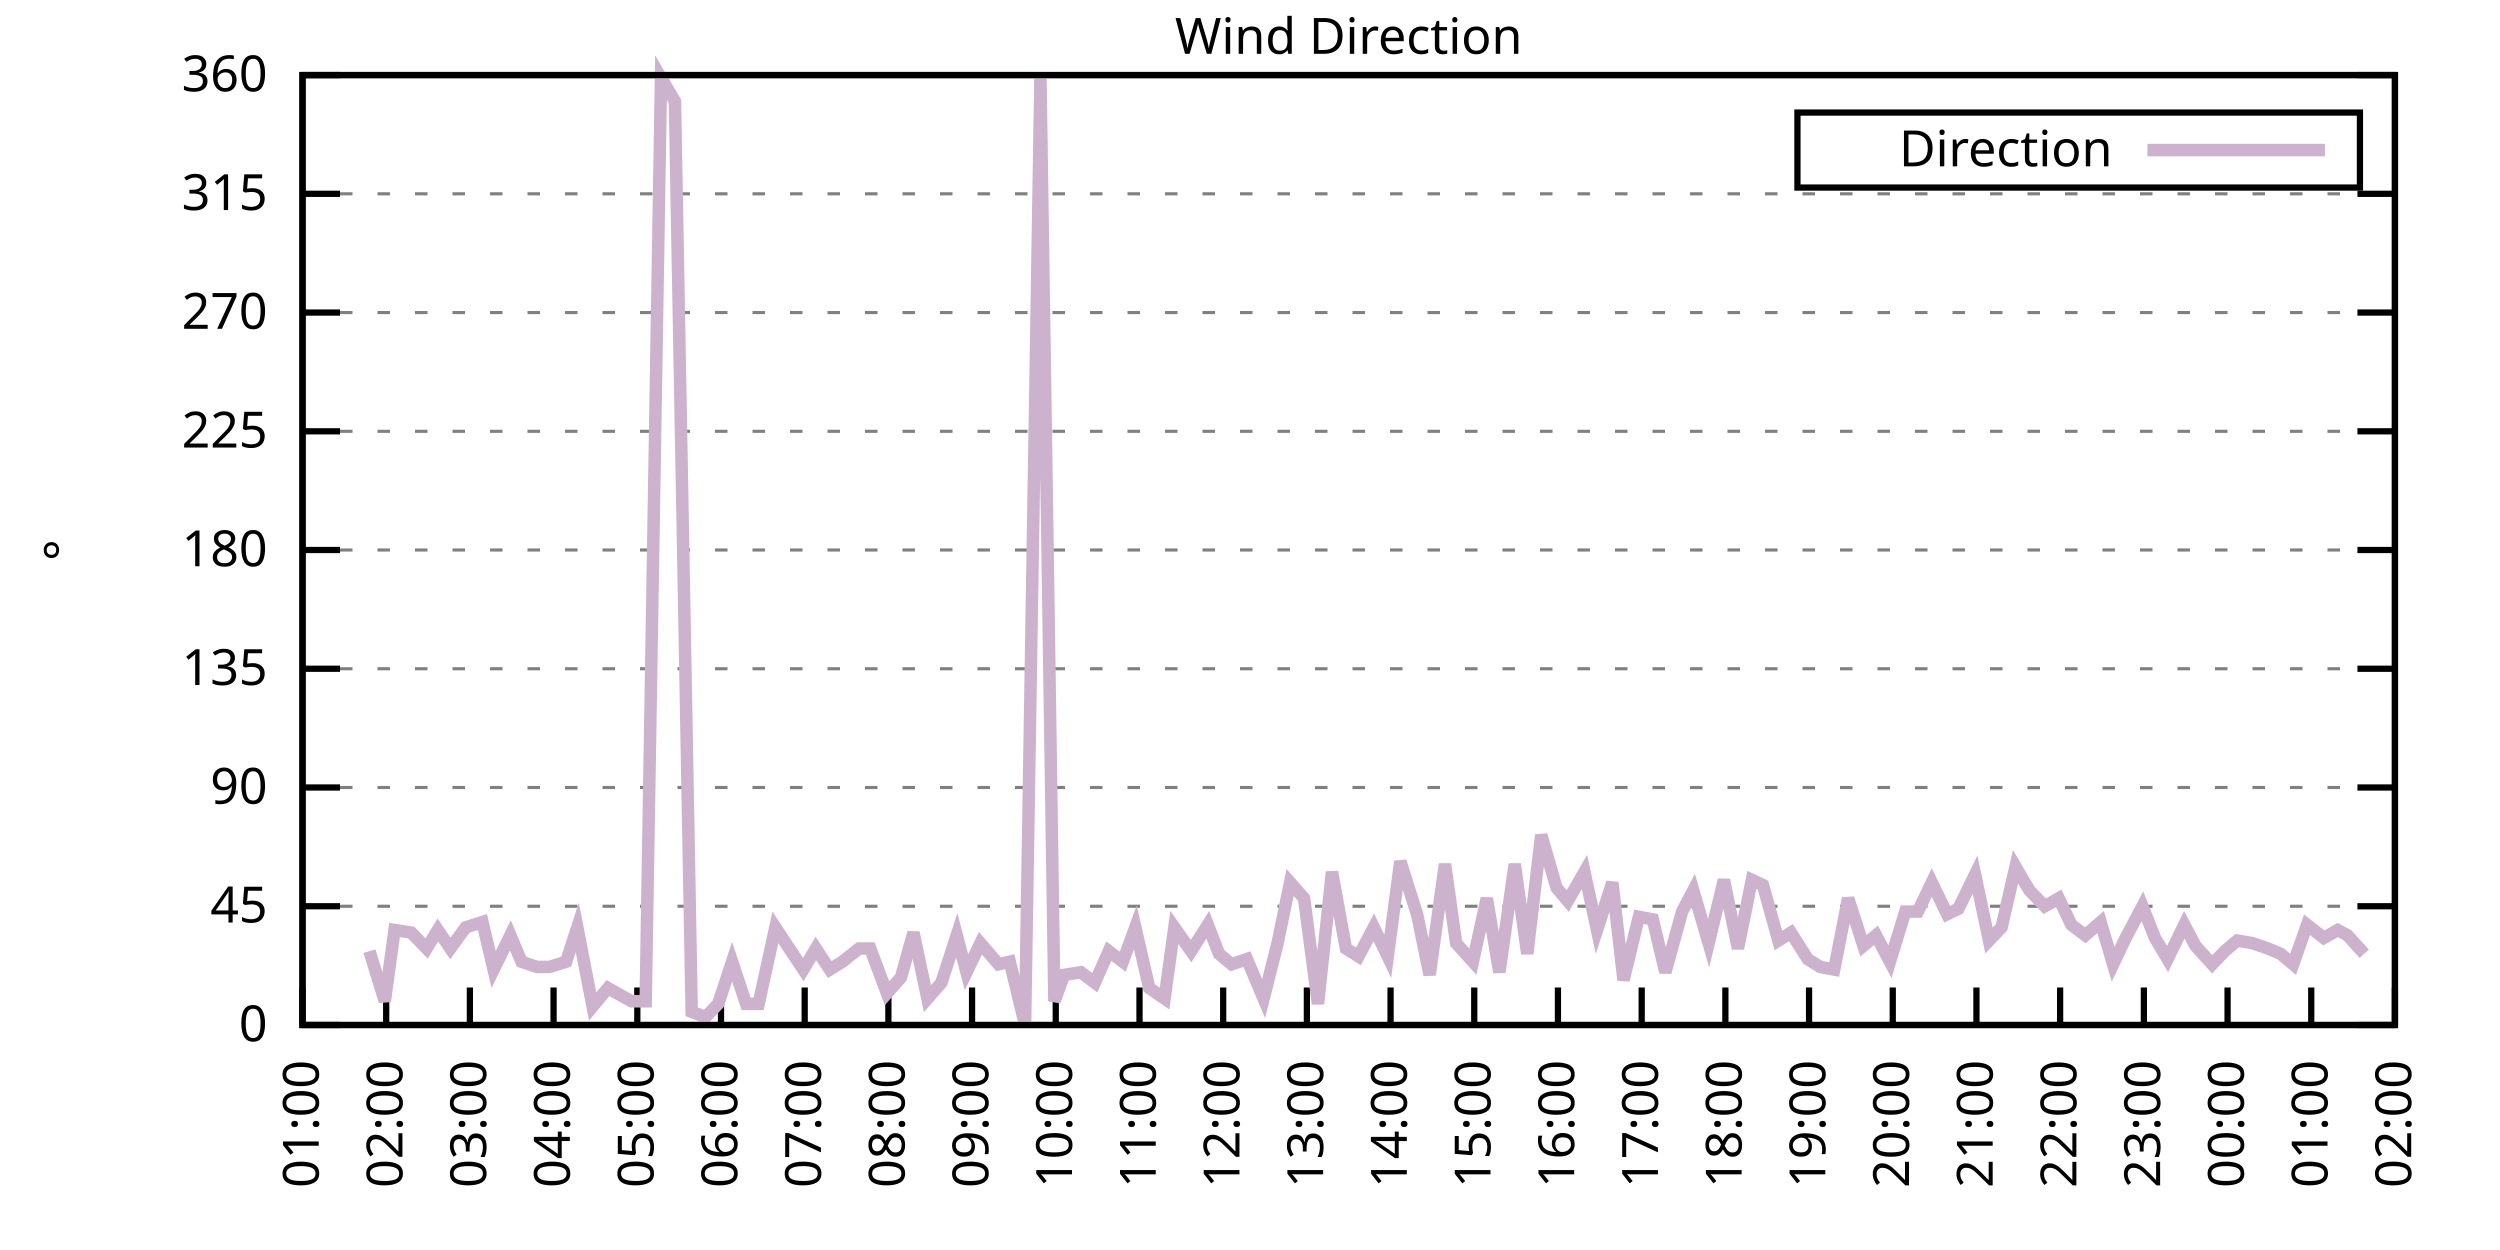
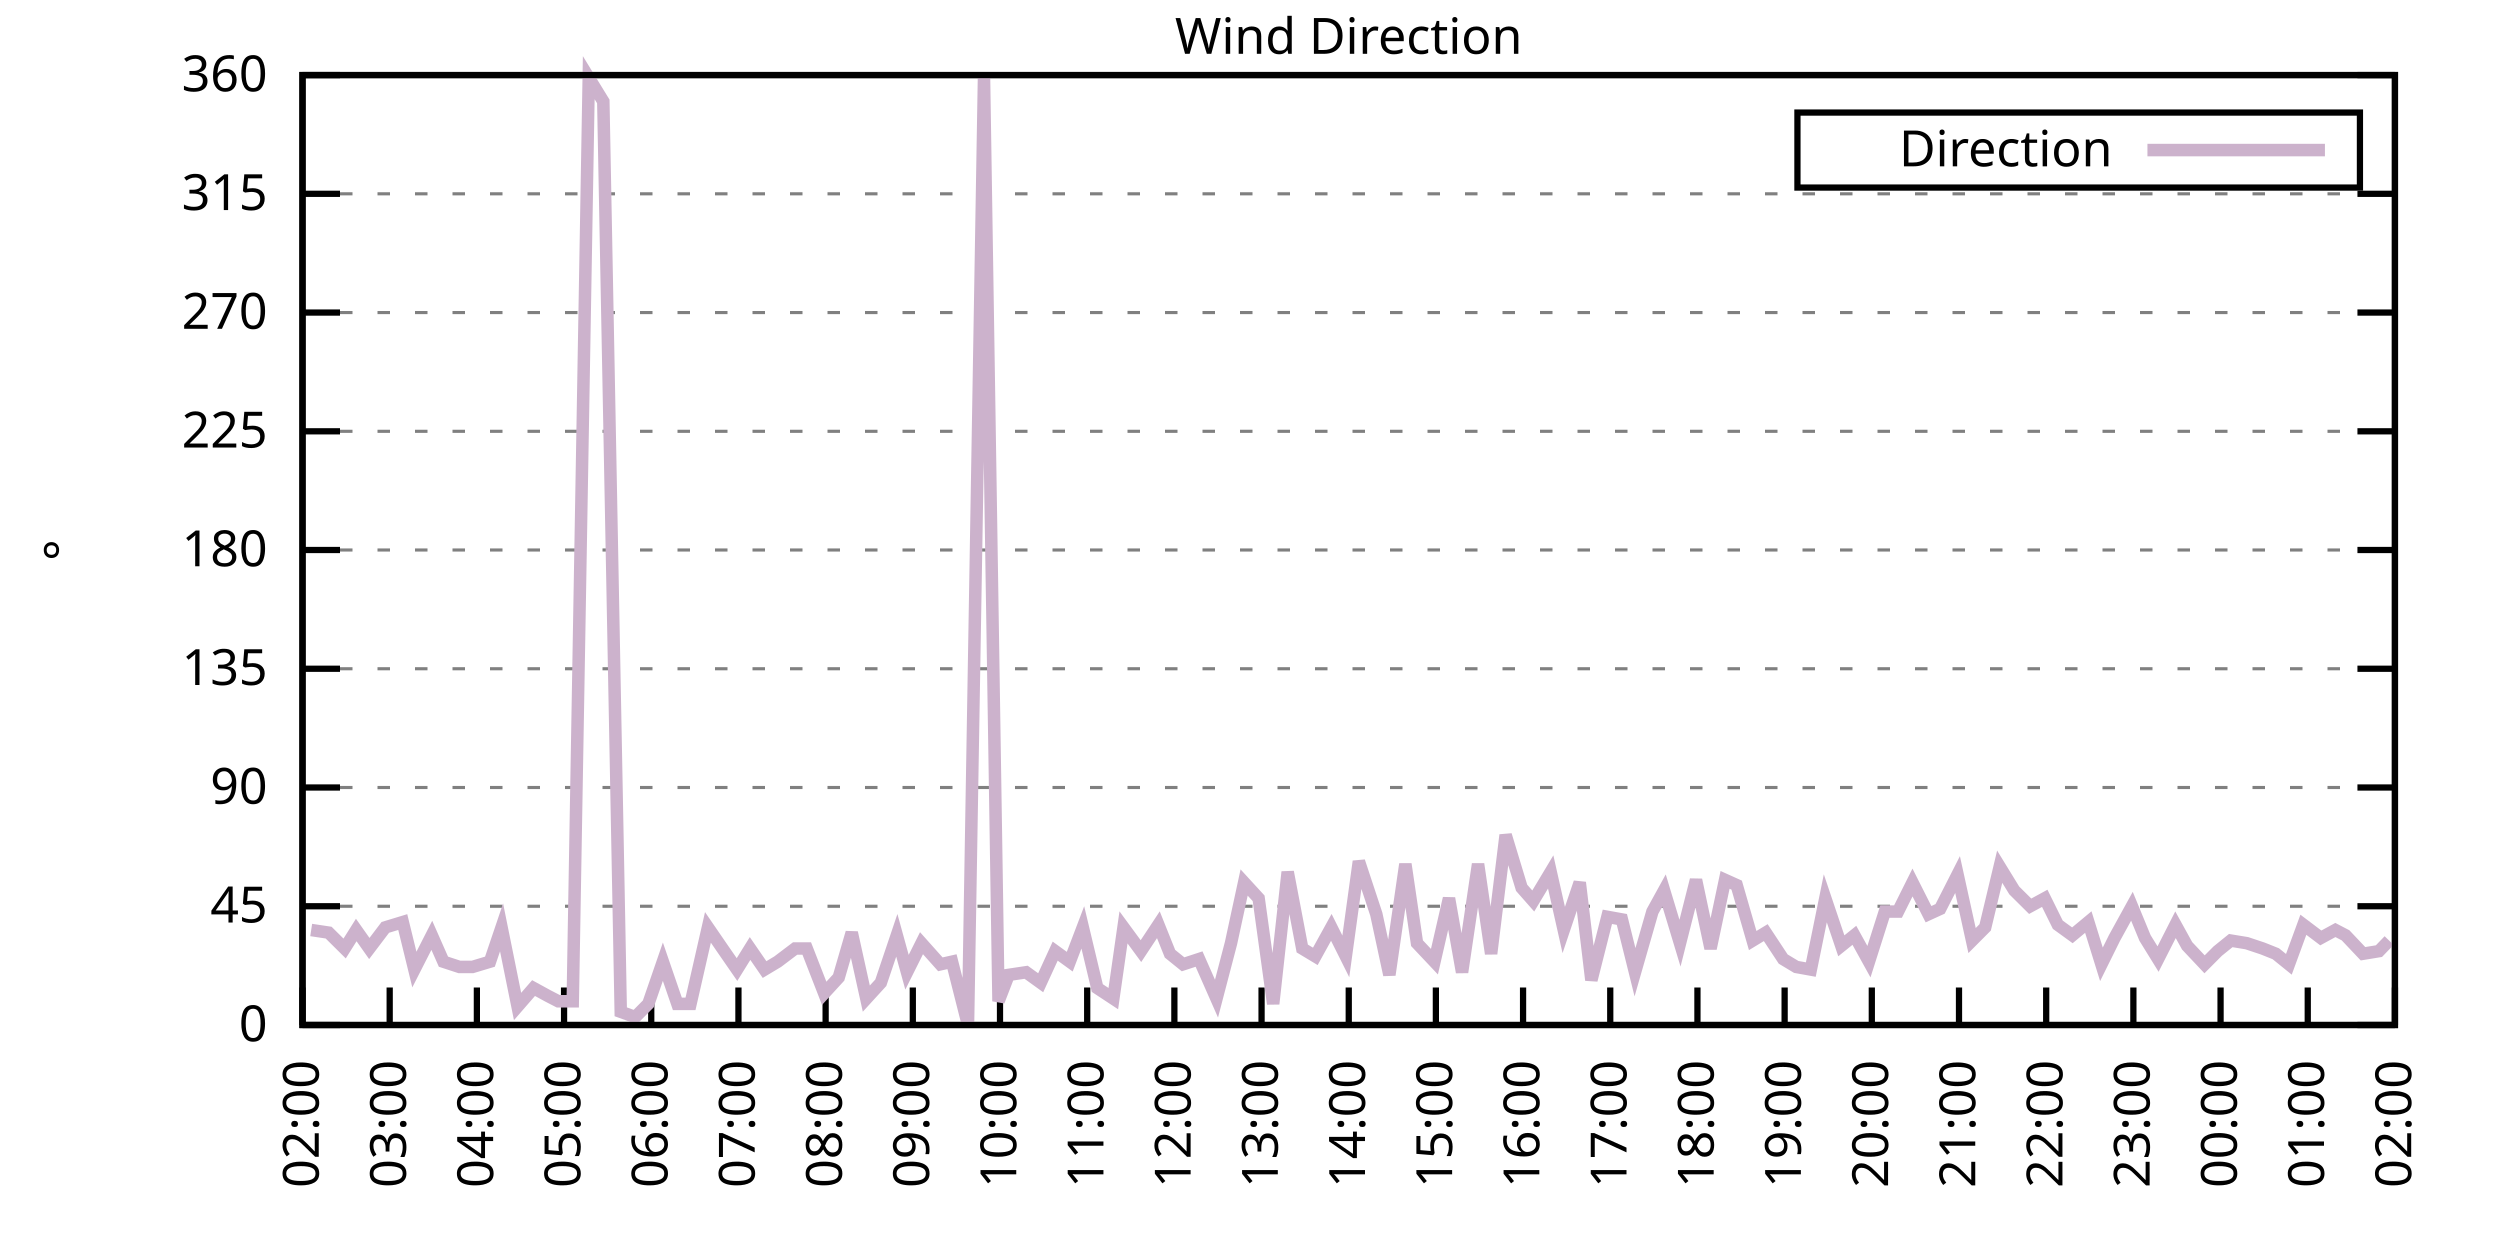
<svg xmlns="http://www.w3.org/2000/svg" xmlns:xlink="http://www.w3.org/1999/xlink" width="400" height="200" viewBox="0 0 400 200">
  <g id="gnuplot_canvas">
    <rect x="0" y="0" width="400" height="200" fill="none" />
    <defs>
      <circle id="gpDot" r="0.5" stroke-width="0.5" stroke="currentColor" />
      <path id="gpPt0" stroke-width="0.333" stroke="currentColor" d="M-1,0 h2 M0,-1 v2" />
      <path id="gpPt1" stroke-width="0.333" stroke="currentColor" d="M-1,-1 L1,1 M1,-1 L-1,1" />
      <path id="gpPt2" stroke-width="0.333" stroke="currentColor" d="M-1,0 L1,0 M0,-1 L0,1 M-1,-1 L1,1 M-1,1 L1,-1" />
      <rect id="gpPt3" stroke-width="0.333" stroke="currentColor" x="-1" y="-1" width="2" height="2" />
      <rect id="gpPt4" stroke-width="0.333" stroke="currentColor" fill="currentColor" x="-1" y="-1" width="2" height="2" />
      <circle id="gpPt5" stroke-width="0.333" stroke="currentColor" cx="0" cy="0" r="1" />
      <use xlink:href="#gpPt5" id="gpPt6" fill="currentColor" stroke="none" />
      <path id="gpPt7" stroke-width="0.333" stroke="currentColor" d="M0,-1.33 L-1.33,0.67 L1.33,0.67 z" />
      <use xlink:href="#gpPt7" id="gpPt8" fill="currentColor" stroke="none" />
      <use xlink:href="#gpPt7" id="gpPt9" stroke="currentColor" transform="rotate(180)" />
      <use xlink:href="#gpPt9" id="gpPt10" fill="currentColor" stroke="none" />
      <use xlink:href="#gpPt3" id="gpPt11" stroke="currentColor" transform="rotate(45)" />
      <use xlink:href="#gpPt11" id="gpPt12" fill="currentColor" stroke="none" />
      <path id="gpPt13" stroke-width="0.333" stroke="currentColor" d="M0,1.330 L1.265,0.411 L0.782,-1.067 L-0.782,-1.076 L-1.265,0.411 z" />
      <use xlink:href="#gpPt13" id="gpPt14" fill="currentColor" stroke="none" />
      <filter id="textbox" filterUnits="objectBoundingBox" x="0" y="0" height="1" width="1">
        <feFlood flood-color="white" flood-opacity="1" result="bgnd" />
        <feComposite in="SourceGraphic" in2="bgnd" operator="atop" />
      </filter>
      <filter id="greybox" filterUnits="objectBoundingBox" x="0" y="0" height="1" width="1">
        <feFlood flood-color="lightgrey" flood-opacity="1" result="grey" />
        <feComposite in="SourceGraphic" in2="grey" operator="atop" />
      </filter>
    </defs>
    <g fill="none" color="white" stroke="currentColor" stroke-width="1.00" stroke-linecap="butt" stroke-linejoin="miter">
</g>
    <g fill="none" color="black" stroke="currentColor" stroke-width="1.00" stroke-linecap="butt" stroke-linejoin="miter">
      <g stroke="none" shape-rendering="crispEdges">
        <polygon fill="rgb(255, 255, 255)" points="48.40,164.00 383.18,164.00 383.18,12.02 48.40,12.02 " />
      </g>
    </g>
    <g fill="none" color="black" stroke="currentColor" stroke-width="1.00" stroke-linecap="butt" stroke-linejoin="miter">
</g>
    <g fill="none" color="black" stroke="black" stroke-width="0.50" stroke-linecap="butt" stroke-linejoin="miter">
</g>
    <g fill="none" color="gray" stroke="currentColor" stroke-width="0.50" stroke-linecap="butt" stroke-linejoin="miter">
      <path stroke="gray" stroke-dasharray="2,4" class="gridline" d="M48.40,164.00 L383.19,164.00  " />
    </g>
    <g fill="none" color="gray" stroke="gray" stroke-width="1.00" stroke-linecap="butt" stroke-linejoin="miter">
</g>
    <g fill="none" color="black" stroke="currentColor" stroke-width="1.00" stroke-linecap="butt" stroke-linejoin="miter">
      <path stroke="black" d="M48.40,164.00 L54.40,164.00 M383.19,164.00 L377.19,164.00  " />
      <g transform="translate(42.80,166.60)" stroke="none" fill="black" font-family="Sans" font-size="8.00" text-anchor="end">
        <text>
          <tspan font-family="Sans"> 0</tspan>
        </text>
      </g>
    </g>
    <g fill="none" color="black" stroke="currentColor" stroke-width="1.00" stroke-linecap="butt" stroke-linejoin="miter">
</g>
    <g fill="none" color="black" stroke="black" stroke-width="0.50" stroke-linecap="butt" stroke-linejoin="miter">
</g>
    <g fill="none" color="gray" stroke="currentColor" stroke-width="0.50" stroke-linecap="butt" stroke-linejoin="miter">
      <path stroke="gray" stroke-dasharray="2,4" class="gridline" d="M48.40,145.00 L383.19,145.00  " />
    </g>
    <g fill="none" color="gray" stroke="gray" stroke-width="1.00" stroke-linecap="butt" stroke-linejoin="miter">
</g>
    <g fill="none" color="black" stroke="currentColor" stroke-width="1.00" stroke-linecap="butt" stroke-linejoin="miter">
      <path stroke="black" d="M48.40,145.00 L54.40,145.00 M383.19,145.00 L377.19,145.00  " />
      <g transform="translate(42.80,147.60)" stroke="none" fill="black" font-family="Sans" font-size="8.00" text-anchor="end">
        <text>
          <tspan font-family="Sans"> 45</tspan>
        </text>
      </g>
    </g>
    <g fill="none" color="black" stroke="currentColor" stroke-width="1.00" stroke-linecap="butt" stroke-linejoin="miter">
</g>
    <g fill="none" color="black" stroke="black" stroke-width="0.50" stroke-linecap="butt" stroke-linejoin="miter">
</g>
    <g fill="none" color="gray" stroke="currentColor" stroke-width="0.50" stroke-linecap="butt" stroke-linejoin="miter">
      <path stroke="gray" stroke-dasharray="2,4" class="gridline" d="M48.40,126.00 L383.19,126.00  " />
    </g>
    <g fill="none" color="gray" stroke="gray" stroke-width="1.00" stroke-linecap="butt" stroke-linejoin="miter">
</g>
    <g fill="none" color="black" stroke="currentColor" stroke-width="1.00" stroke-linecap="butt" stroke-linejoin="miter">
      <path stroke="black" d="M48.40,126.00 L54.40,126.00 M383.19,126.00 L377.19,126.00  " />
      <g transform="translate(42.80,128.60)" stroke="none" fill="black" font-family="Sans" font-size="8.00" text-anchor="end">
        <text>
          <tspan font-family="Sans"> 90</tspan>
        </text>
      </g>
    </g>
    <g fill="none" color="black" stroke="currentColor" stroke-width="1.00" stroke-linecap="butt" stroke-linejoin="miter">
</g>
    <g fill="none" color="black" stroke="black" stroke-width="0.50" stroke-linecap="butt" stroke-linejoin="miter">
</g>
    <g fill="none" color="gray" stroke="currentColor" stroke-width="0.50" stroke-linecap="butt" stroke-linejoin="miter">
      <path stroke="gray" stroke-dasharray="2,4" class="gridline" d="M48.40,107.00 L383.19,107.00  " />
    </g>
    <g fill="none" color="gray" stroke="gray" stroke-width="1.00" stroke-linecap="butt" stroke-linejoin="miter">
</g>
    <g fill="none" color="black" stroke="currentColor" stroke-width="1.00" stroke-linecap="butt" stroke-linejoin="miter">
      <path stroke="black" d="M48.40,107.00 L54.40,107.00 M383.19,107.00 L377.19,107.00  " />
      <g transform="translate(42.80,109.60)" stroke="none" fill="black" font-family="Sans" font-size="8.00" text-anchor="end">
        <text>
          <tspan font-family="Sans"> 135</tspan>
        </text>
      </g>
    </g>
    <g fill="none" color="black" stroke="currentColor" stroke-width="1.00" stroke-linecap="butt" stroke-linejoin="miter">
</g>
    <g fill="none" color="black" stroke="black" stroke-width="0.50" stroke-linecap="butt" stroke-linejoin="miter">
</g>
    <g fill="none" color="gray" stroke="currentColor" stroke-width="0.50" stroke-linecap="butt" stroke-linejoin="miter">
      <path stroke="gray" stroke-dasharray="2,4" class="gridline" d="M48.40,88.00 L383.19,88.00  " />
    </g>
    <g fill="none" color="gray" stroke="gray" stroke-width="1.00" stroke-linecap="butt" stroke-linejoin="miter">
</g>
    <g fill="none" color="black" stroke="currentColor" stroke-width="1.00" stroke-linecap="butt" stroke-linejoin="miter">
      <path stroke="black" d="M48.40,88.00 L54.40,88.00 M383.19,88.00 L377.19,88.00  " />
      <g transform="translate(42.80,90.60)" stroke="none" fill="black" font-family="Sans" font-size="8.00" text-anchor="end">
        <text>
          <tspan font-family="Sans"> 180</tspan>
        </text>
      </g>
    </g>
    <g fill="none" color="black" stroke="currentColor" stroke-width="1.00" stroke-linecap="butt" stroke-linejoin="miter">
</g>
    <g fill="none" color="black" stroke="black" stroke-width="0.50" stroke-linecap="butt" stroke-linejoin="miter">
</g>
    <g fill="none" color="gray" stroke="currentColor" stroke-width="0.50" stroke-linecap="butt" stroke-linejoin="miter">
      <path stroke="gray" stroke-dasharray="2,4" class="gridline" d="M48.40,69.01 L383.19,69.01  " />
    </g>
    <g fill="none" color="gray" stroke="gray" stroke-width="1.00" stroke-linecap="butt" stroke-linejoin="miter">
</g>
    <g fill="none" color="black" stroke="currentColor" stroke-width="1.00" stroke-linecap="butt" stroke-linejoin="miter">
      <path stroke="black" d="M48.40,69.01 L54.40,69.01 M383.19,69.01 L377.19,69.01  " />
      <g transform="translate(42.80,71.61)" stroke="none" fill="black" font-family="Sans" font-size="8.00" text-anchor="end">
        <text>
          <tspan font-family="Sans"> 225</tspan>
        </text>
      </g>
    </g>
    <g fill="none" color="black" stroke="currentColor" stroke-width="1.00" stroke-linecap="butt" stroke-linejoin="miter">
</g>
    <g fill="none" color="black" stroke="black" stroke-width="0.50" stroke-linecap="butt" stroke-linejoin="miter">
</g>
    <g fill="none" color="gray" stroke="currentColor" stroke-width="0.50" stroke-linecap="butt" stroke-linejoin="miter">
      <path stroke="gray" stroke-dasharray="2,4" class="gridline" d="M48.40,50.01 L383.19,50.01  " />
    </g>
    <g fill="none" color="gray" stroke="gray" stroke-width="1.00" stroke-linecap="butt" stroke-linejoin="miter">
</g>
    <g fill="none" color="black" stroke="currentColor" stroke-width="1.00" stroke-linecap="butt" stroke-linejoin="miter">
      <path stroke="black" d="M48.40,50.01 L54.40,50.01 M383.19,50.01 L377.19,50.01  " />
      <g transform="translate(42.80,52.61)" stroke="none" fill="black" font-family="Sans" font-size="8.00" text-anchor="end">
        <text>
          <tspan font-family="Sans"> 270</tspan>
        </text>
      </g>
    </g>
    <g fill="none" color="black" stroke="currentColor" stroke-width="1.00" stroke-linecap="butt" stroke-linejoin="miter">
</g>
    <g fill="none" color="black" stroke="black" stroke-width="0.50" stroke-linecap="butt" stroke-linejoin="miter">
</g>
    <g fill="none" color="gray" stroke="currentColor" stroke-width="0.50" stroke-linecap="butt" stroke-linejoin="miter">
      <path stroke="gray" stroke-dasharray="2,4" class="gridline" d="M48.40,31.01 L383.19,31.01  " />
    </g>
    <g fill="none" color="gray" stroke="gray" stroke-width="1.00" stroke-linecap="butt" stroke-linejoin="miter">
</g>
    <g fill="none" color="black" stroke="currentColor" stroke-width="1.00" stroke-linecap="butt" stroke-linejoin="miter">
      <path stroke="black" d="M48.40,31.01 L54.40,31.01 M383.19,31.01 L377.19,31.01  " />
      <g transform="translate(42.80,33.61)" stroke="none" fill="black" font-family="Sans" font-size="8.00" text-anchor="end">
        <text>
          <tspan font-family="Sans"> 315</tspan>
        </text>
      </g>
    </g>
    <g fill="none" color="black" stroke="currentColor" stroke-width="1.00" stroke-linecap="butt" stroke-linejoin="miter">
</g>
    <g fill="none" color="black" stroke="black" stroke-width="0.50" stroke-linecap="butt" stroke-linejoin="miter">
</g>
    <g fill="none" color="gray" stroke="currentColor" stroke-width="0.50" stroke-linecap="butt" stroke-linejoin="miter">
      <path stroke="gray" stroke-dasharray="2,4" class="gridline" d="M48.40,12.01 L383.19,12.01  " />
    </g>
    <g fill="none" color="gray" stroke="gray" stroke-width="1.00" stroke-linecap="butt" stroke-linejoin="miter">
</g>
    <g fill="none" color="black" stroke="currentColor" stroke-width="1.00" stroke-linecap="butt" stroke-linejoin="miter">
      <path stroke="black" d="M48.40,12.01 L54.40,12.01 M383.19,12.01 L377.19,12.01  " />
      <g transform="translate(42.80,14.61)" stroke="none" fill="black" font-family="Sans" font-size="8.00" text-anchor="end">
        <text>
          <tspan font-family="Sans"> 360</tspan>
        </text>
      </g>
    </g>
    <g fill="none" color="black" stroke="currentColor" stroke-width="1.00" stroke-linecap="butt" stroke-linejoin="miter">
      <path stroke="black" d="M48.40,164.00 L48.40,158.00  " />
      <g transform="translate(51.00,169.60) rotate(270.00)" stroke="none" fill="black" font-family="Sans" font-size="8.00" text-anchor="end">
        <text>
-           <tspan font-family="Sans">01:00</tspan>
-         </text>
-       </g>
-     </g>
-     <g fill="none" color="black" stroke="currentColor" stroke-width="1.00" stroke-linecap="butt" stroke-linejoin="miter">
-       <path stroke="black" d="M61.79,164.00 L61.79,158.00  " />
-       <g transform="translate(64.39,169.60) rotate(270.00)" stroke="none" fill="black" font-family="Sans" font-size="8.00" text-anchor="end">
-         <text>
          <tspan font-family="Sans">02:00</tspan>
        </text>
      </g>
    </g>
    <g fill="none" color="black" stroke="currentColor" stroke-width="1.00" stroke-linecap="butt" stroke-linejoin="miter">
-       <path stroke="black" d="M75.18,164.00 L75.18,158.00  " />
-       <g transform="translate(77.78,169.60) rotate(270.00)" stroke="none" fill="black" font-family="Sans" font-size="8.00" text-anchor="end">
+       <path stroke="black" d="M62.35,164.00 L62.35,158.00  " />
+       <g transform="translate(64.95,169.60) rotate(270.00)" stroke="none" fill="black" font-family="Sans" font-size="8.00" text-anchor="end">
        <text>
          <tspan font-family="Sans">03:00</tspan>
        </text>
      </g>
    </g>
    <g fill="none" color="black" stroke="currentColor" stroke-width="1.00" stroke-linecap="butt" stroke-linejoin="miter">
-       <path stroke="black" d="M88.57,164.00 L88.57,158.00  " />
-       <g transform="translate(91.17,169.60) rotate(270.00)" stroke="none" fill="black" font-family="Sans" font-size="8.00" text-anchor="end">
+       <path stroke="black" d="M76.30,164.00 L76.30,158.00  " />
+       <g transform="translate(78.90,169.60) rotate(270.00)" stroke="none" fill="black" font-family="Sans" font-size="8.00" text-anchor="end">
        <text>
          <tspan font-family="Sans">04:00</tspan>
        </text>
      </g>
    </g>
    <g fill="none" color="black" stroke="currentColor" stroke-width="1.00" stroke-linecap="butt" stroke-linejoin="miter">
-       <path stroke="black" d="M101.97,164.00 L101.97,158.00  " />
-       <g transform="translate(104.57,169.60) rotate(270.00)" stroke="none" fill="black" font-family="Sans" font-size="8.00" text-anchor="end">
+       <path stroke="black" d="M90.25,164.00 L90.25,158.00  " />
+       <g transform="translate(92.85,169.60) rotate(270.00)" stroke="none" fill="black" font-family="Sans" font-size="8.00" text-anchor="end">
        <text>
          <tspan font-family="Sans">05:00</tspan>
        </text>
      </g>
    </g>
    <g fill="none" color="black" stroke="currentColor" stroke-width="1.00" stroke-linecap="butt" stroke-linejoin="miter">
-       <path stroke="black" d="M115.36,164.00 L115.36,158.00  " />
-       <g transform="translate(117.96,169.60) rotate(270.00)" stroke="none" fill="black" font-family="Sans" font-size="8.00" text-anchor="end">
+       <path stroke="black" d="M104.20,164.00 L104.20,158.00  " />
+       <g transform="translate(106.80,169.60) rotate(270.00)" stroke="none" fill="black" font-family="Sans" font-size="8.00" text-anchor="end">
        <text>
          <tspan font-family="Sans">06:00</tspan>
        </text>
      </g>
    </g>
    <g fill="none" color="black" stroke="currentColor" stroke-width="1.00" stroke-linecap="butt" stroke-linejoin="miter">
-       <path stroke="black" d="M128.75,164.00 L128.75,158.00  " />
-       <g transform="translate(131.35,169.60) rotate(270.00)" stroke="none" fill="black" font-family="Sans" font-size="8.00" text-anchor="end">
+       <path stroke="black" d="M118.15,164.00 L118.15,158.00  " />
+       <g transform="translate(120.75,169.60) rotate(270.00)" stroke="none" fill="black" font-family="Sans" font-size="8.00" text-anchor="end">
        <text>
          <tspan font-family="Sans">07:00</tspan>
        </text>
      </g>
    </g>
    <g fill="none" color="black" stroke="currentColor" stroke-width="1.00" stroke-linecap="butt" stroke-linejoin="miter">
-       <path stroke="black" d="M142.14,164.00 L142.14,158.00  " />
-       <g transform="translate(144.74,169.60) rotate(270.00)" stroke="none" fill="black" font-family="Sans" font-size="8.00" text-anchor="end">
+       <path stroke="black" d="M132.10,164.00 L132.10,158.00  " />
+       <g transform="translate(134.70,169.60) rotate(270.00)" stroke="none" fill="black" font-family="Sans" font-size="8.00" text-anchor="end">
        <text>
          <tspan font-family="Sans">08:00</tspan>
        </text>
      </g>
    </g>
    <g fill="none" color="black" stroke="currentColor" stroke-width="1.00" stroke-linecap="butt" stroke-linejoin="miter">
-       <path stroke="black" d="M155.53,164.00 L155.53,158.00  " />
-       <g transform="translate(158.13,169.60) rotate(270.00)" stroke="none" fill="black" font-family="Sans" font-size="8.00" text-anchor="end">
+       <path stroke="black" d="M146.05,164.00 L146.05,158.00  " />
+       <g transform="translate(148.65,169.60) rotate(270.00)" stroke="none" fill="black" font-family="Sans" font-size="8.00" text-anchor="end">
        <text>
          <tspan font-family="Sans">09:00</tspan>
        </text>
      </g>
    </g>
    <g fill="none" color="black" stroke="currentColor" stroke-width="1.00" stroke-linecap="butt" stroke-linejoin="miter">
-       <path stroke="black" d="M168.92,164.00 L168.92,158.00  " />
-       <g transform="translate(171.52,169.60) rotate(270.00)" stroke="none" fill="black" font-family="Sans" font-size="8.00" text-anchor="end">
+       <path stroke="black" d="M160.00,164.00 L160.00,158.00  " />
+       <g transform="translate(162.60,169.60) rotate(270.00)" stroke="none" fill="black" font-family="Sans" font-size="8.00" text-anchor="end">
        <text>
          <tspan font-family="Sans">10:00</tspan>
        </text>
      </g>
    </g>
    <g fill="none" color="black" stroke="currentColor" stroke-width="1.00" stroke-linecap="butt" stroke-linejoin="miter">
-       <path stroke="black" d="M182.32,164.00 L182.32,158.00  " />
-       <g transform="translate(184.92,169.60) rotate(270.00)" stroke="none" fill="black" font-family="Sans" font-size="8.00" text-anchor="end">
+       <path stroke="black" d="M173.95,164.00 L173.95,158.00  " />
+       <g transform="translate(176.55,169.60) rotate(270.00)" stroke="none" fill="black" font-family="Sans" font-size="8.00" text-anchor="end">
        <text>
          <tspan font-family="Sans">11:00</tspan>
        </text>
      </g>
    </g>
    <g fill="none" color="black" stroke="currentColor" stroke-width="1.00" stroke-linecap="butt" stroke-linejoin="miter">
-       <path stroke="black" d="M195.71,164.00 L195.71,158.00  " />
-       <g transform="translate(198.31,169.60) rotate(270.00)" stroke="none" fill="black" font-family="Sans" font-size="8.00" text-anchor="end">
+       <path stroke="black" d="M187.90,164.00 L187.90,158.00  " />
+       <g transform="translate(190.50,169.60) rotate(270.00)" stroke="none" fill="black" font-family="Sans" font-size="8.00" text-anchor="end">
        <text>
          <tspan font-family="Sans">12:00</tspan>
        </text>
      </g>
    </g>
    <g fill="none" color="black" stroke="currentColor" stroke-width="1.00" stroke-linecap="butt" stroke-linejoin="miter">
-       <path stroke="black" d="M209.10,164.00 L209.10,158.00  " />
-       <g transform="translate(211.70,169.60) rotate(270.00)" stroke="none" fill="black" font-family="Sans" font-size="8.00" text-anchor="end">
+       <path stroke="black" d="M201.85,164.00 L201.85,158.00  " />
+       <g transform="translate(204.45,169.60) rotate(270.00)" stroke="none" fill="black" font-family="Sans" font-size="8.00" text-anchor="end">
        <text>
          <tspan font-family="Sans">13:00</tspan>
        </text>
      </g>
    </g>
    <g fill="none" color="black" stroke="currentColor" stroke-width="1.00" stroke-linecap="butt" stroke-linejoin="miter">
-       <path stroke="black" d="M222.49,164.00 L222.49,158.00  " />
-       <g transform="translate(225.09,169.60) rotate(270.00)" stroke="none" fill="black" font-family="Sans" font-size="8.00" text-anchor="end">
+       <path stroke="black" d="M215.80,164.00 L215.80,158.00  " />
+       <g transform="translate(218.40,169.60) rotate(270.00)" stroke="none" fill="black" font-family="Sans" font-size="8.00" text-anchor="end">
        <text>
          <tspan font-family="Sans">14:00</tspan>
        </text>
      </g>
    </g>
    <g fill="none" color="black" stroke="currentColor" stroke-width="1.00" stroke-linecap="butt" stroke-linejoin="miter">
-       <path stroke="black" d="M235.88,164.00 L235.88,158.00  " />
-       <g transform="translate(238.48,169.60) rotate(270.00)" stroke="none" fill="black" font-family="Sans" font-size="8.00" text-anchor="end">
+       <path stroke="black" d="M229.74,164.00 L229.74,158.00  " />
+       <g transform="translate(232.34,169.60) rotate(270.00)" stroke="none" fill="black" font-family="Sans" font-size="8.00" text-anchor="end">
        <text>
          <tspan font-family="Sans">15:00</tspan>
        </text>
      </g>
    </g>
    <g fill="none" color="black" stroke="currentColor" stroke-width="1.00" stroke-linecap="butt" stroke-linejoin="miter">
-       <path stroke="black" d="M249.27,164.00 L249.27,158.00  " />
-       <g transform="translate(251.87,169.60) rotate(270.00)" stroke="none" fill="black" font-family="Sans" font-size="8.00" text-anchor="end">
+       <path stroke="black" d="M243.69,164.00 L243.69,158.00  " />
+       <g transform="translate(246.29,169.60) rotate(270.00)" stroke="none" fill="black" font-family="Sans" font-size="8.00" text-anchor="end">
        <text>
          <tspan font-family="Sans">16:00</tspan>
        </text>
      </g>
    </g>
    <g fill="none" color="black" stroke="currentColor" stroke-width="1.00" stroke-linecap="butt" stroke-linejoin="miter">
-       <path stroke="black" d="M262.67,164.00 L262.67,158.00  " />
-       <g transform="translate(265.27,169.60) rotate(270.00)" stroke="none" fill="black" font-family="Sans" font-size="8.00" text-anchor="end">
+       <path stroke="black" d="M257.64,164.00 L257.64,158.00  " />
+       <g transform="translate(260.24,169.60) rotate(270.00)" stroke="none" fill="black" font-family="Sans" font-size="8.00" text-anchor="end">
        <text>
          <tspan font-family="Sans">17:00</tspan>
        </text>
      </g>
    </g>
    <g fill="none" color="black" stroke="currentColor" stroke-width="1.00" stroke-linecap="butt" stroke-linejoin="miter">
-       <path stroke="black" d="M276.06,164.00 L276.06,158.00  " />
-       <g transform="translate(278.66,169.60) rotate(270.00)" stroke="none" fill="black" font-family="Sans" font-size="8.00" text-anchor="end">
+       <path stroke="black" d="M271.59,164.00 L271.59,158.00  " />
+       <g transform="translate(274.19,169.60) rotate(270.00)" stroke="none" fill="black" font-family="Sans" font-size="8.00" text-anchor="end">
        <text>
          <tspan font-family="Sans">18:00</tspan>
        </text>
      </g>
    </g>
    <g fill="none" color="black" stroke="currentColor" stroke-width="1.00" stroke-linecap="butt" stroke-linejoin="miter">
-       <path stroke="black" d="M289.45,164.00 L289.45,158.00  " />
-       <g transform="translate(292.05,169.60) rotate(270.00)" stroke="none" fill="black" font-family="Sans" font-size="8.00" text-anchor="end">
+       <path stroke="black" d="M285.54,164.00 L285.54,158.00  " />
+       <g transform="translate(288.14,169.60) rotate(270.00)" stroke="none" fill="black" font-family="Sans" font-size="8.00" text-anchor="end">
        <text>
          <tspan font-family="Sans">19:00</tspan>
        </text>
      </g>
    </g>
    <g fill="none" color="black" stroke="currentColor" stroke-width="1.00" stroke-linecap="butt" stroke-linejoin="miter">
-       <path stroke="black" d="M302.84,164.00 L302.84,158.00  " />
-       <g transform="translate(305.44,169.60) rotate(270.00)" stroke="none" fill="black" font-family="Sans" font-size="8.00" text-anchor="end">
+       <path stroke="black" d="M299.49,164.00 L299.49,158.00  " />
+       <g transform="translate(302.09,169.60) rotate(270.00)" stroke="none" fill="black" font-family="Sans" font-size="8.00" text-anchor="end">
        <text>
          <tspan font-family="Sans">20:00</tspan>
        </text>
      </g>
    </g>
    <g fill="none" color="black" stroke="currentColor" stroke-width="1.00" stroke-linecap="butt" stroke-linejoin="miter">
-       <path stroke="black" d="M316.23,164.00 L316.23,158.00  " />
-       <g transform="translate(318.83,169.60) rotate(270.00)" stroke="none" fill="black" font-family="Sans" font-size="8.00" text-anchor="end">
+       <path stroke="black" d="M313.44,164.00 L313.44,158.00  " />
+       <g transform="translate(316.04,169.60) rotate(270.00)" stroke="none" fill="black" font-family="Sans" font-size="8.00" text-anchor="end">
        <text>
          <tspan font-family="Sans">21:00</tspan>
        </text>
      </g>
    </g>
    <g fill="none" color="black" stroke="currentColor" stroke-width="1.00" stroke-linecap="butt" stroke-linejoin="miter">
-       <path stroke="black" d="M329.62,164.00 L329.62,158.00  " />
-       <g transform="translate(332.22,169.60) rotate(270.00)" stroke="none" fill="black" font-family="Sans" font-size="8.00" text-anchor="end">
+       <path stroke="black" d="M327.39,164.00 L327.39,158.00  " />
+       <g transform="translate(329.99,169.60) rotate(270.00)" stroke="none" fill="black" font-family="Sans" font-size="8.00" text-anchor="end">
        <text>
          <tspan font-family="Sans">22:00</tspan>
        </text>
      </g>
    </g>
    <g fill="none" color="black" stroke="currentColor" stroke-width="1.00" stroke-linecap="butt" stroke-linejoin="miter">
-       <path stroke="black" d="M343.02,164.00 L343.02,158.00  " />
-       <g transform="translate(345.62,169.60) rotate(270.00)" stroke="none" fill="black" font-family="Sans" font-size="8.00" text-anchor="end">
+       <path stroke="black" d="M341.34,164.00 L341.34,158.00  " />
+       <g transform="translate(343.94,169.60) rotate(270.00)" stroke="none" fill="black" font-family="Sans" font-size="8.00" text-anchor="end">
        <text>
          <tspan font-family="Sans">23:00</tspan>
        </text>
      </g>
    </g>
    <g fill="none" color="black" stroke="currentColor" stroke-width="1.00" stroke-linecap="butt" stroke-linejoin="miter">
-       <path stroke="black" d="M356.41,164.00 L356.41,158.00  " />
-       <g transform="translate(359.01,169.60) rotate(270.00)" stroke="none" fill="black" font-family="Sans" font-size="8.00" text-anchor="end">
+       <path stroke="black" d="M355.29,164.00 L355.29,158.00  " />
+       <g transform="translate(357.89,169.60) rotate(270.00)" stroke="none" fill="black" font-family="Sans" font-size="8.00" text-anchor="end">
        <text>
          <tspan font-family="Sans">00:00</tspan>
        </text>
      </g>
    </g>
    <g fill="none" color="black" stroke="currentColor" stroke-width="1.00" stroke-linecap="butt" stroke-linejoin="miter">
-       <path stroke="black" d="M369.80,164.00 L369.80,158.00  " />
-       <g transform="translate(372.40,169.60) rotate(270.00)" stroke="none" fill="black" font-family="Sans" font-size="8.00" text-anchor="end">
+       <path stroke="black" d="M369.24,164.00 L369.24,158.00  " />
+       <g transform="translate(371.84,169.60) rotate(270.00)" stroke="none" fill="black" font-family="Sans" font-size="8.00" text-anchor="end">
        <text>
          <tspan font-family="Sans">01:00</tspan>
        </text>
      </g>
    </g>
    <g fill="none" color="black" stroke="currentColor" stroke-width="1.00" stroke-linecap="butt" stroke-linejoin="miter">
      <path stroke="black" d="M383.19,164.00 L383.19,158.00  " />
      <g transform="translate(385.79,169.60) rotate(270.00)" stroke="none" fill="black" font-family="Sans" font-size="8.00" text-anchor="end">
        <text>
          <tspan font-family="Sans">02:00</tspan>
        </text>
      </g>
    </g>
    <g fill="none" color="black" stroke="currentColor" stroke-width="1.00" stroke-linecap="butt" stroke-linejoin="miter">
</g>
    <g fill="none" color="black" stroke="currentColor" stroke-width="1.00" stroke-linecap="butt" stroke-linejoin="miter">
      <path stroke="black" d="M48.40,12.01 L48.40,164.00 L383.19,164.00 L383.19,12.01 L48.40,12.01 Z  " />
    </g>
    <g fill="none" color="black" stroke="currentColor" stroke-width="1.00" stroke-linecap="butt" stroke-linejoin="miter">
</g>
    <g fill="none" color="black" stroke="currentColor" stroke-width="1.00" stroke-linecap="butt" stroke-linejoin="miter">
      <path stroke="black" d="M287.59,30.01 L287.59,18.01 L377.59,18.01 L377.59,30.01 L287.59,30.01 Z  " />
    </g>
    <g id="Wind_direction_plot_1">
      <g fill="none" color="white" stroke="black" stroke-width="2.00" stroke-linecap="butt" stroke-linejoin="miter">
</g>
      <g fill="none" color="black" stroke="currentColor" stroke-width="2.00" stroke-linecap="butt" stroke-linejoin="miter">
        <g transform="translate(337.99,26.61)" stroke="none" fill="black" font-family="Sans" font-size="8.00" text-anchor="end">
          <text>
            <tspan font-family="Sans">Direction</tspan>
          </text>
        </g>
      </g>
      <g fill="none" color="black" stroke="currentColor" stroke-width="2.00" stroke-linecap="butt" stroke-linejoin="miter">
-         <path stroke="rgb(204, 178, 204)" d="M343.59,24.01 L371.99,24.01 M59.11,152.18 L61.57,160.20 L63.13,148.80 L65.81,149.22 L68.26,151.76 L70.05,148.80   L72.06,151.76 L74.51,148.38 L77.19,147.53 L78.98,155.13 L81.66,149.65 L83.44,153.87 L85.90,154.71 L87.91,154.71   L90.58,153.87 L92.37,148.38 L94.82,161.04 L97.28,158.09 L99.51,159.36 L101.07,160.20 L103.31,160.20 L105.76,12.43   L107.99,16.23 L110.67,161.89 L112.90,162.73 L114.91,160.62 L117.14,153.87 L119.38,160.62 L121.38,160.62 L124.06,148.38   L126.29,151.76 L128.53,155.13 L130.54,151.76 L132.77,155.13 L134.78,153.87 L137.45,151.76 L139.24,151.76 L141.92,158.93   L144.15,156.40 L146.16,149.22 L148.39,159.78 L150.62,157.24 L153.08,149.65 L154.64,155.56 L156.87,150.91 L159.77,154.29   L161.56,153.87 L164.01,164.00 L166.47,12.43 L168.70,160.20 L170.26,155.98 L172.94,155.56 L175.17,157.24 L177.41,152.18   L179.64,153.87 L181.65,148.38 L183.88,158.09 L186.33,159.78 L187.90,148.38 L190.57,152.18 L193.25,147.96 L195.04,152.60   L197.05,154.29 L199.50,153.45 L202.18,159.78 L204.41,150.91 L206.42,141.20 L208.65,143.73 L210.88,160.62 L213.12,139.51   L215.35,151.76 L217.36,153.02 L219.81,148.38 L222.04,153.02 L224.05,137.82 L226.73,146.27 L228.74,155.98 L231.20,138.25   L232.98,150.91 L235.66,153.87 L237.89,143.73 L239.90,155.56 L242.36,138.25 L244.36,152.60 L246.60,133.60 L249.05,142.05   L250.84,144.16 L253.51,139.51 L255.52,148.80 L257.98,141.20 L259.76,156.82 L262.22,146.69 L264.45,147.11 L266.46,155.56   L269.14,145.85 L270.92,142.47 L273.38,150.91 L275.83,140.78 L278.07,151.76 L280.30,140.78 L282.08,141.62 L284.54,150.49   L286.55,149.22 L289.23,153.45 L291.23,154.71 L293.47,155.13 L295.70,143.73 L298.15,151.33 L300.16,149.65 L302.39,153.87   L304.85,145.85 L306.86,145.85 L309.09,141.20 L311.54,146.27 L313.33,145.42 L316.01,139.93 L318.24,150.49 L320.25,148.38   L322.48,138.67 L324.71,142.47 L327.17,145.00 L329.40,143.73 L331.41,147.96 L333.64,149.65 L336.10,147.53 L338.10,154.29   L340.11,150.07 L342.79,145.00 L344.80,150.07 L346.81,153.45 L349.49,147.96 L351.27,151.33 L353.95,154.29 L355.96,152.18   L357.97,150.49 L360.42,150.91 L362.88,151.76 L364.89,152.60 L366.90,154.29 L369.13,147.96 L371.81,150.07 L374.04,148.80   L375.60,149.65 L378.28,152.60  " />
+         <path stroke="rgb(204, 178, 204)" d="M343.59,24.01 L371.99,24.01 M49.79,148.80 L52.58,149.22 L55.14,151.76 L57.00,148.80 L59.09,151.76 L61.65,148.38   L64.44,147.53 L66.30,155.13 L69.09,149.65 L70.95,153.87 L73.51,154.71 L75.60,154.71 L78.39,153.87 L80.25,148.38   L82.81,161.04 L85.37,158.09 L87.69,159.36 L89.32,160.20 L91.64,160.20 L94.20,12.43 L96.53,16.23 L99.32,161.89   L101.64,162.73 L103.73,160.62 L106.06,153.87 L108.38,160.62 L110.48,160.62 L113.27,148.38 L115.59,151.76 L117.92,155.13   L120.01,151.76 L122.33,155.13 L124.43,153.87 L127.22,151.76 L129.08,151.76 L131.87,158.93 L134.19,156.40 L136.28,149.22   L138.61,159.78 L140.93,157.24 L143.49,149.65 L145.12,155.56 L147.44,150.91 L150.46,154.29 L152.32,153.87 L154.88,164.00   L157.44,12.43 L159.76,160.20 L161.39,155.98 L164.18,155.56 L166.51,157.24 L168.83,152.18 L171.16,153.87 L173.25,148.38   L175.57,158.09 L178.13,159.78 L179.76,148.38 L182.55,152.18 L185.34,147.96 L187.20,152.60 L189.29,154.29 L191.85,153.45   L194.64,159.78 L196.96,150.91 L199.06,141.20 L201.38,143.73 L203.71,160.62 L206.03,139.51 L208.36,151.76 L210.45,153.02   L213.01,148.38 L215.33,153.02 L217.42,137.82 L220.21,146.27 L222.30,155.98 L224.86,138.25 L226.72,150.91 L229.51,153.87   L231.84,143.73 L233.93,155.56 L236.49,138.25 L238.58,152.60 L240.90,133.60 L243.46,142.05 L245.32,144.16 L248.11,139.51   L250.20,148.80 L252.76,141.20 L254.62,156.82 L257.18,146.69 L259.50,147.11 L261.60,155.56 L264.39,145.85 L266.25,142.47   L268.80,150.91 L271.36,140.78 L273.69,151.76 L276.01,140.78 L277.87,141.62 L280.43,150.49 L282.52,149.22 L285.31,153.45   L287.40,154.71 L289.73,155.13 L292.05,143.73 L294.61,151.33 L296.70,149.65 L299.03,153.87 L301.58,145.85 L303.68,145.85   L306.00,141.20 L308.56,146.27 L310.42,145.42 L313.21,139.93 L315.53,150.49 L317.63,148.38 L319.95,138.67 L322.28,142.47   L324.83,145.00 L327.16,143.73 L329.25,147.96 L331.58,149.65 L334.13,147.53 L336.23,154.29 L338.32,150.07 L341.11,145.00   L343.20,150.07 L345.29,153.45 L348.08,147.96 L349.94,151.33 L352.73,154.29 L354.83,152.18 L356.92,150.49 L359.48,150.91   L362.03,151.76 L364.13,152.60 L366.22,154.29 L368.54,147.96 L371.33,150.07 L373.66,148.80 L375.29,149.65 L378.08,152.60   L380.63,152.18 L382.26,150.49  " />
      </g>
    </g>
    <g fill="none" color="black" stroke="currentColor" stroke-width="2.00" stroke-linecap="butt" stroke-linejoin="miter">
</g>
    <g fill="none" color="black" stroke="black" stroke-width="1.00" stroke-linecap="butt" stroke-linejoin="miter">
</g>
    <g fill="none" color="black" stroke="currentColor" stroke-width="1.00" stroke-linecap="butt" stroke-linejoin="miter">
      <path stroke="black" d="M48.40,12.01 L48.40,164.00 L383.19,164.00 L383.19,12.01 L48.40,12.01 Z  " />
      <g transform="translate(12.80,88.01) rotate(270.00)" stroke="none" fill="black" font-family="Sans" font-size="8.00" text-anchor="middle">
        <text>
          <tspan font-family="Sans">°</tspan>
        </text>
      </g>
    </g>
    <g fill="none" color="black" stroke="currentColor" stroke-width="1.00" stroke-linecap="butt" stroke-linejoin="miter">
</g>
    <g fill="none" color="black" stroke="currentColor" stroke-width="1.00" stroke-linecap="butt" stroke-linejoin="miter">
      <g transform="translate(215.79,8.61)" stroke="none" fill="black" font-family="Sans" font-size="8.00" text-anchor="middle">
        <text>
          <tspan font-family="Sans">Wind Direction</tspan>
        </text>
      </g>
    </g>
    <g fill="none" color="black" stroke="currentColor" stroke-width="1.00" stroke-linecap="butt" stroke-linejoin="miter">
</g>
  </g>
</svg>
